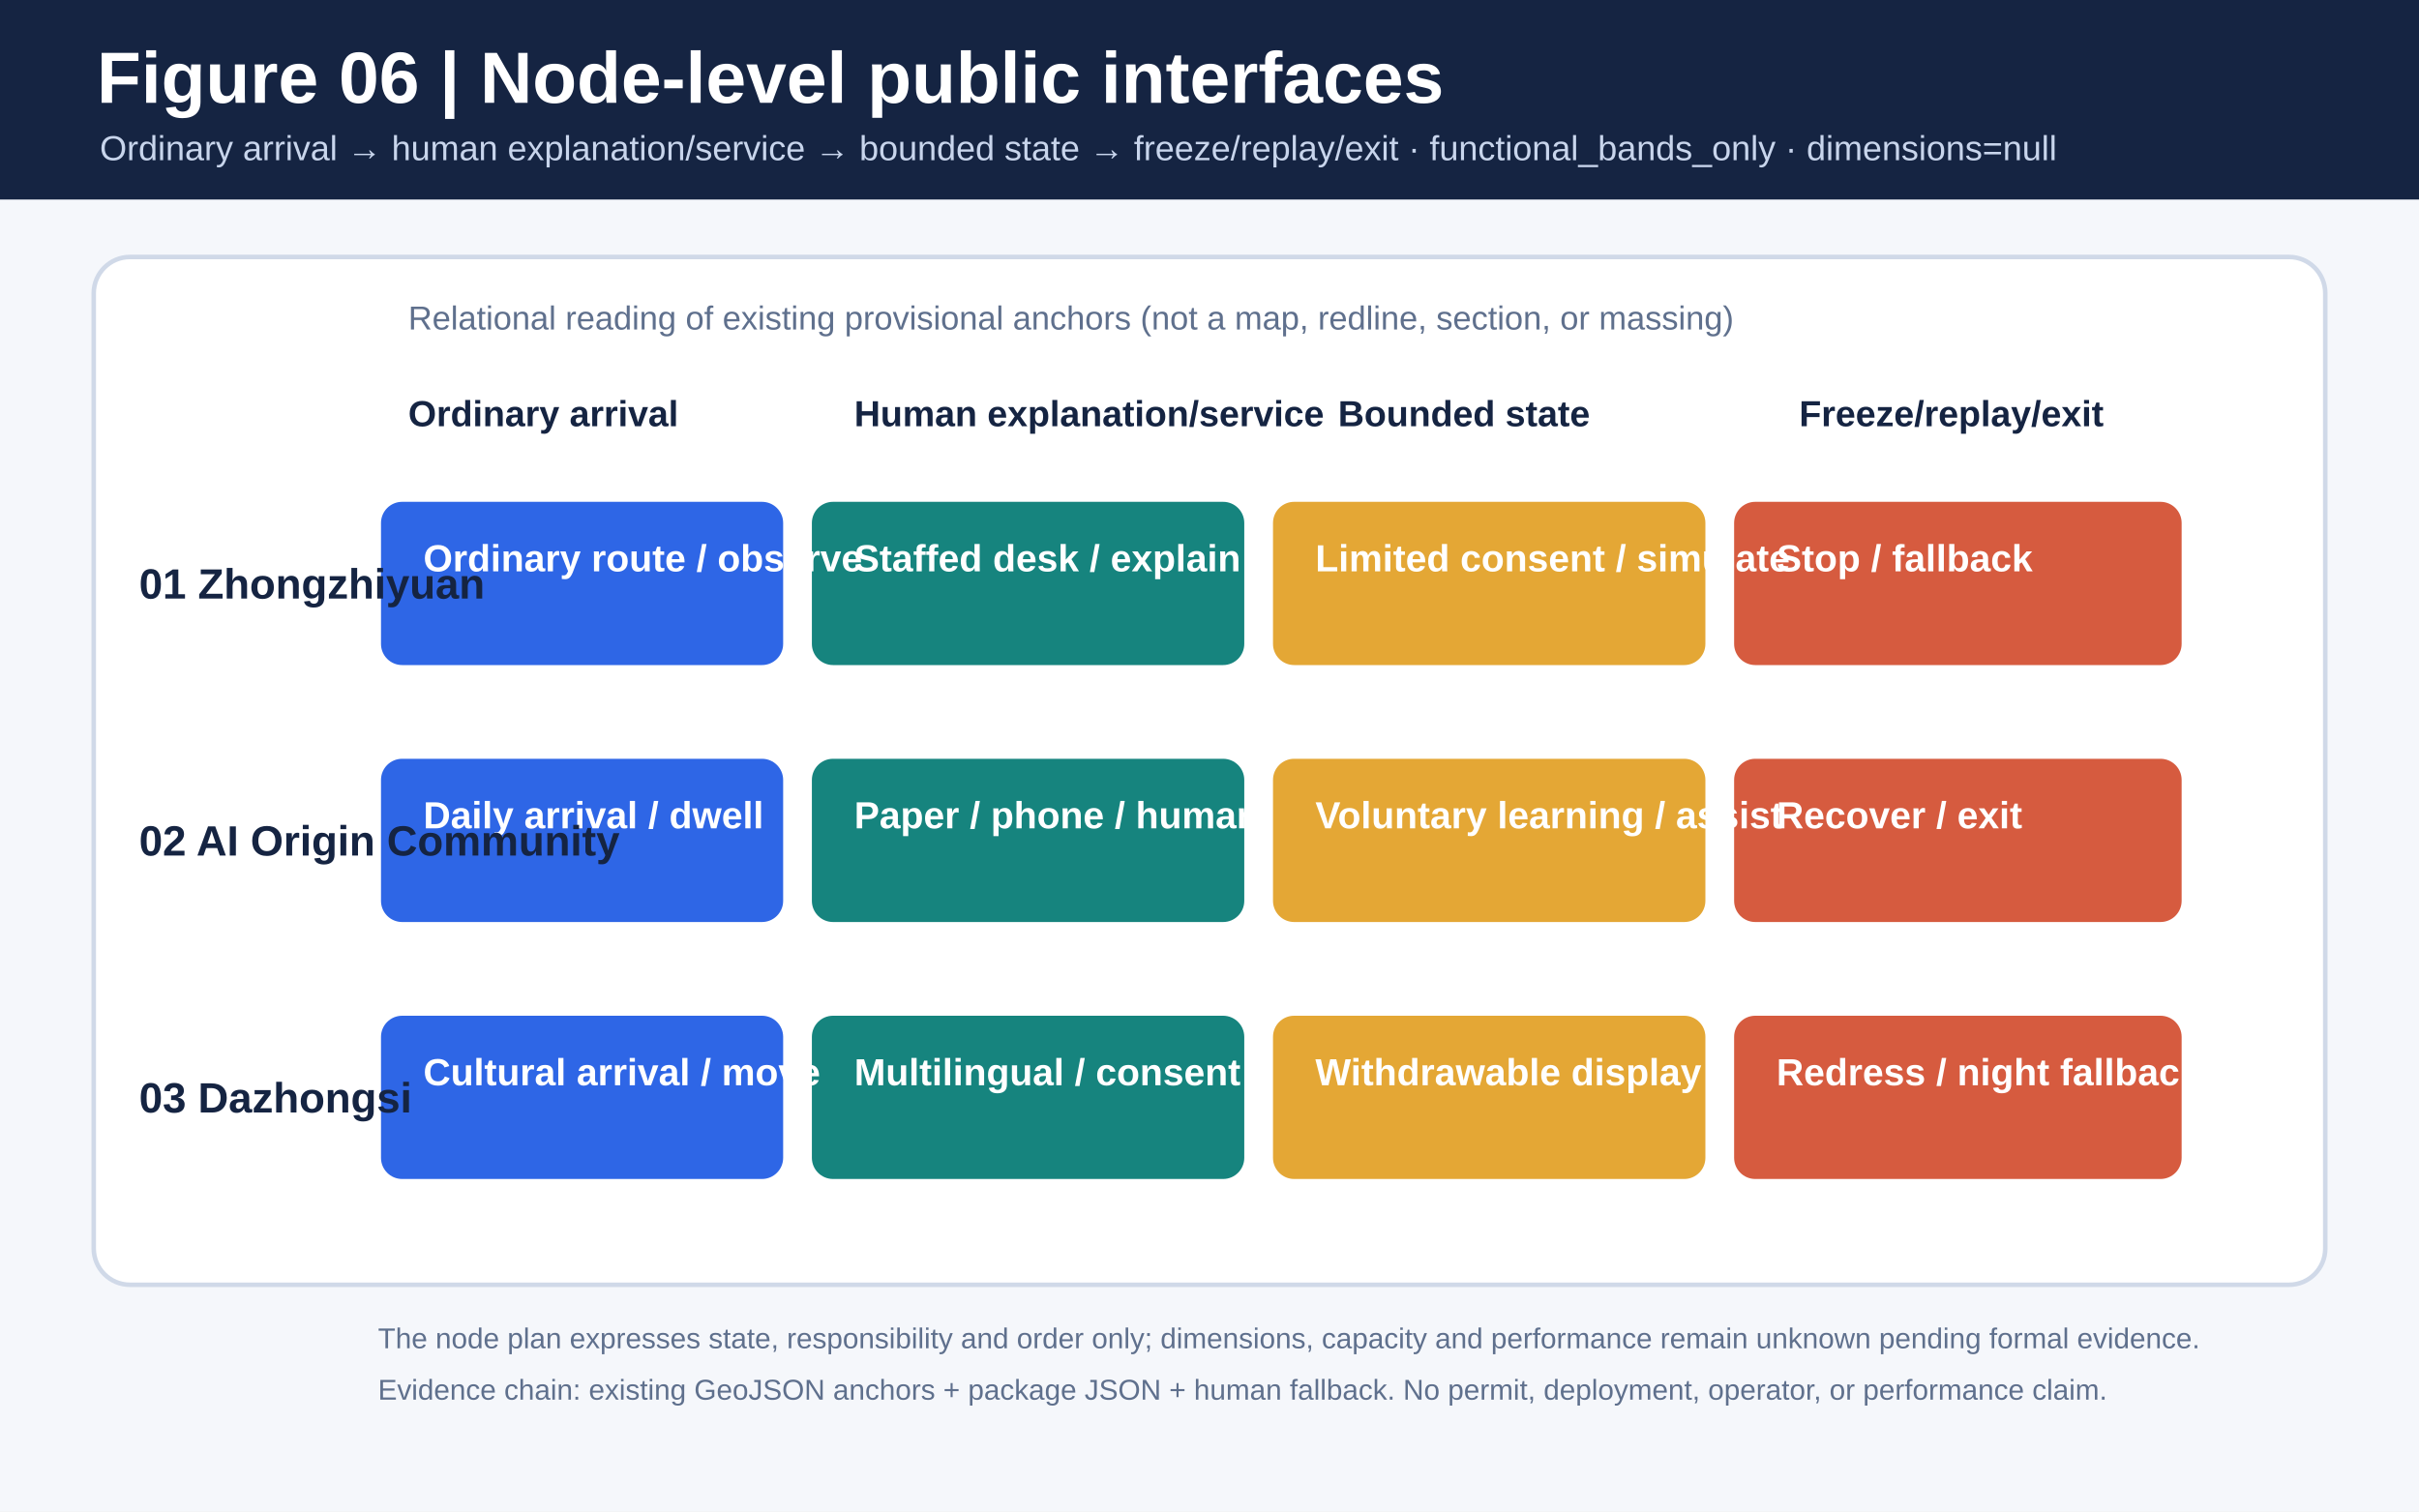
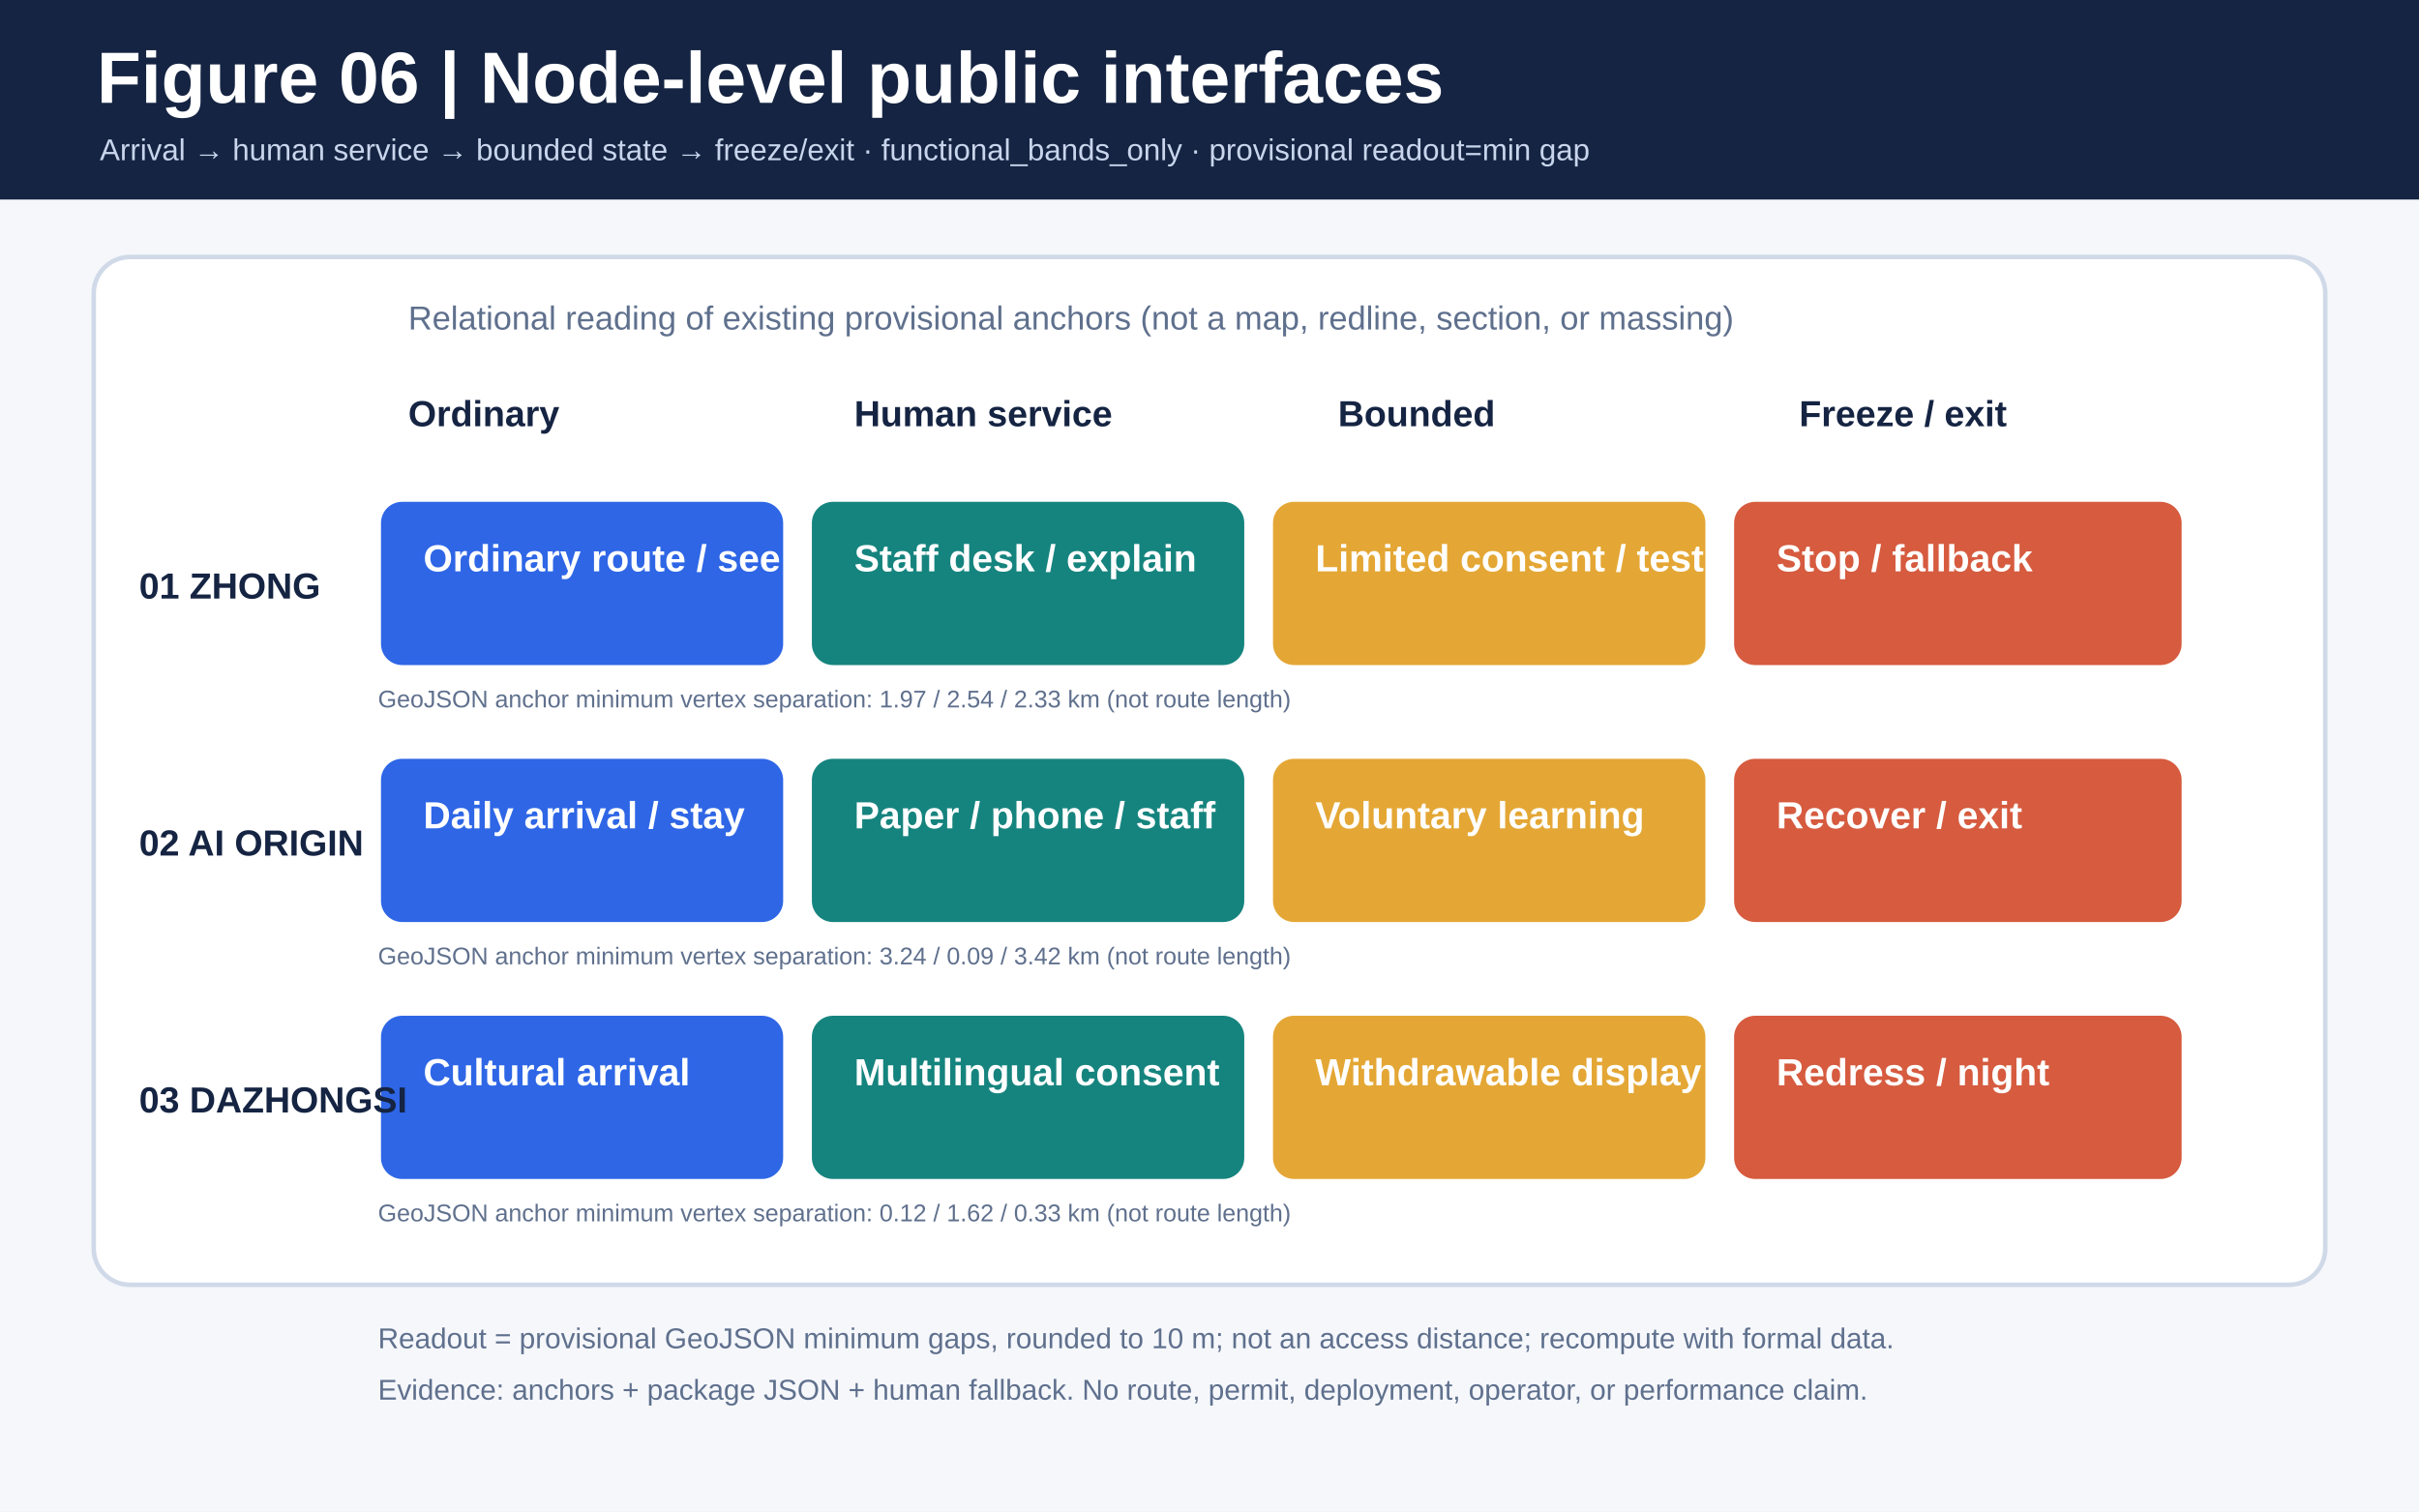
<svg xmlns="http://www.w3.org/2000/svg" width="1600" height="1000" viewBox="0 0 1600 1000" role="img" aria-labelledby="title desc">
  <rect width="1600" height="1000" fill="#f5f7fb" />
  <rect width="1600" height="132" fill="#152442" />
  <text x="64" y="68" fill="#ffffff" font-family="Arial,sans-serif" font-size="48" font-weight="700">Figure 06 | Node-level public interfaces</text>
-   <text x="66" y="106" fill="#c8d5ec" font-family="Arial,sans-serif" font-size="23">Ordinary arrival → human explanation/service → bounded state → freeze/replay/exit · functional_bands_only · dimensions=null</text>
+   <text x="66" y="106" fill="#c8d5ec" font-family="Arial,sans-serif" font-size="20">Arrival → human service → bounded state → freeze/exit · functional_bands_only · provisional readout=min gap</text>
  <rect x="62" y="170" width="1476" height="680" rx="24" fill="#ffffff" stroke="#d0d9e8" stroke-width="3" />
  <text x="270" y="218" fill="#5f708d" font-family="Arial,sans-serif" font-size="22">Relational reading of existing provisional anchors (not a map, redline, section, or massing)</text>
  <g font-family="Arial,sans-serif" font-size="24" font-weight="700" fill="#152442">
-     <text x="270" y="282">Ordinary arrival</text>
-     <text x="565" y="282">Human explanation/service</text>
-     <text x="885" y="282">Bounded state</text>
-     <text x="1190" y="282">Freeze/replay/exit</text>
+     <text x="270" y="282">Ordinary</text>
+     <text x="565" y="282">Human service</text>
+     <text x="885" y="282">Bounded</text>
+     <text x="1190" y="282">Freeze / exit</text>
  </g>
  <g stroke="#ffffff" stroke-width="4">
    <rect x="250" y="330" width="270" height="112" rx="16" fill="#2e66e6" />
    <rect x="535" y="330" width="290" height="112" rx="16" fill="#16847e" />
    <rect x="840" y="330" width="290" height="112" rx="16" fill="#e4a735" />
    <rect x="1145" y="330" width="300" height="112" rx="16" fill="#d65b3f" />
    <rect x="250" y="500" width="270" height="112" rx="16" fill="#2e66e6" />
    <rect x="535" y="500" width="290" height="112" rx="16" fill="#16847e" />
    <rect x="840" y="500" width="290" height="112" rx="16" fill="#e4a735" />
    <rect x="1145" y="500" width="300" height="112" rx="16" fill="#d65b3f" />
    <rect x="250" y="670" width="270" height="112" rx="16" fill="#2e66e6" />
    <rect x="535" y="670" width="290" height="112" rx="16" fill="#16847e" />
    <rect x="840" y="670" width="290" height="112" rx="16" fill="#e4a735" />
    <rect x="1145" y="670" width="300" height="112" rx="16" fill="#d65b3f" />
  </g>
  <g fill="#ffffff" font-family="Arial,sans-serif" font-size="25" font-weight="700">
-     <text x="280" y="378">Ordinary route / observe</text>
-     <text x="565" y="378">Staffed desk / explain</text>
-     <text x="870" y="378">Limited consent / simulate</text>
+     <text x="280" y="378">Ordinary route / see</text>
+     <text x="565" y="378">Staff desk / explain</text>
+     <text x="870" y="378">Limited consent / test</text>
    <text x="1175" y="378">Stop / fallback</text>
-     <text x="280" y="548">Daily arrival / dwell</text>
-     <text x="565" y="548">Paper / phone / human</text>
-     <text x="870" y="548">Voluntary learning / assist</text>
+     <text x="280" y="548">Daily arrival / stay</text>
+     <text x="565" y="548">Paper / phone / staff</text>
+     <text x="870" y="548">Voluntary learning</text>
    <text x="1175" y="548">Recover / exit</text>
-     <text x="280" y="718">Cultural arrival / move</text>
-     <text x="565" y="718">Multilingual / consent</text>
+     <text x="280" y="718">Cultural arrival</text>
+     <text x="565" y="718">Multilingual consent</text>
    <text x="870" y="718">Withdrawable display</text>
-     <text x="1175" y="718">Redress / night fallback</text>
+     <text x="1175" y="718">Redress / night</text>
  </g>
-   <g fill="#152442" font-family="Arial,sans-serif" font-size="28" font-weight="700">
-     <text x="92" y="396">01 Zhongzhiyuan</text>
-     <text x="92" y="566">02 AI Origin Community</text>
-     <text x="92" y="736">03 Dazhongsi</text>
+   <g fill="#5f708d" font-family="Arial,sans-serif" font-size="16">
+     <text x="250" y="468">GeoJSON anchor minimum vertex separation: 1.97 / 2.54 / 2.33 km (not route length)</text>
+     <text x="250" y="638">GeoJSON anchor minimum vertex separation: 3.24 / 0.09 / 3.42 km (not route length)</text>
+     <text x="250" y="808">GeoJSON anchor minimum vertex separation: 0.12 / 1.62 / 0.33 km (not route length)</text>
+   </g>
+   <g fill="#152442" font-family="Arial,sans-serif" font-size="24" font-weight="700">
+     <text x="92" y="396">01 ZHONG</text>
+     <text x="92" y="566">02 AI ORIGIN</text>
+     <text x="92" y="736">03 DAZHONGSI</text>
  </g>
  <g fill="#5f708d" font-family="Arial,sans-serif" font-size="19">
-     <text x="250" y="892">The node plan expresses state, responsibility and order only; dimensions, capacity and performance remain unknown pending formal evidence.</text>
-     <text x="250" y="926">Evidence chain: existing GeoJSON anchors + package JSON + human fallback. No permit, deployment, operator, or performance claim.</text>
+     <text x="250" y="892">Readout = provisional GeoJSON minimum gaps, rounded to 10 m; not an access distance; recompute with formal data.</text>
+     <text x="250" y="926">Evidence: anchors + package JSON + human fallback. No route, permit, deployment, operator, or performance claim.</text>
  </g>
</svg>
